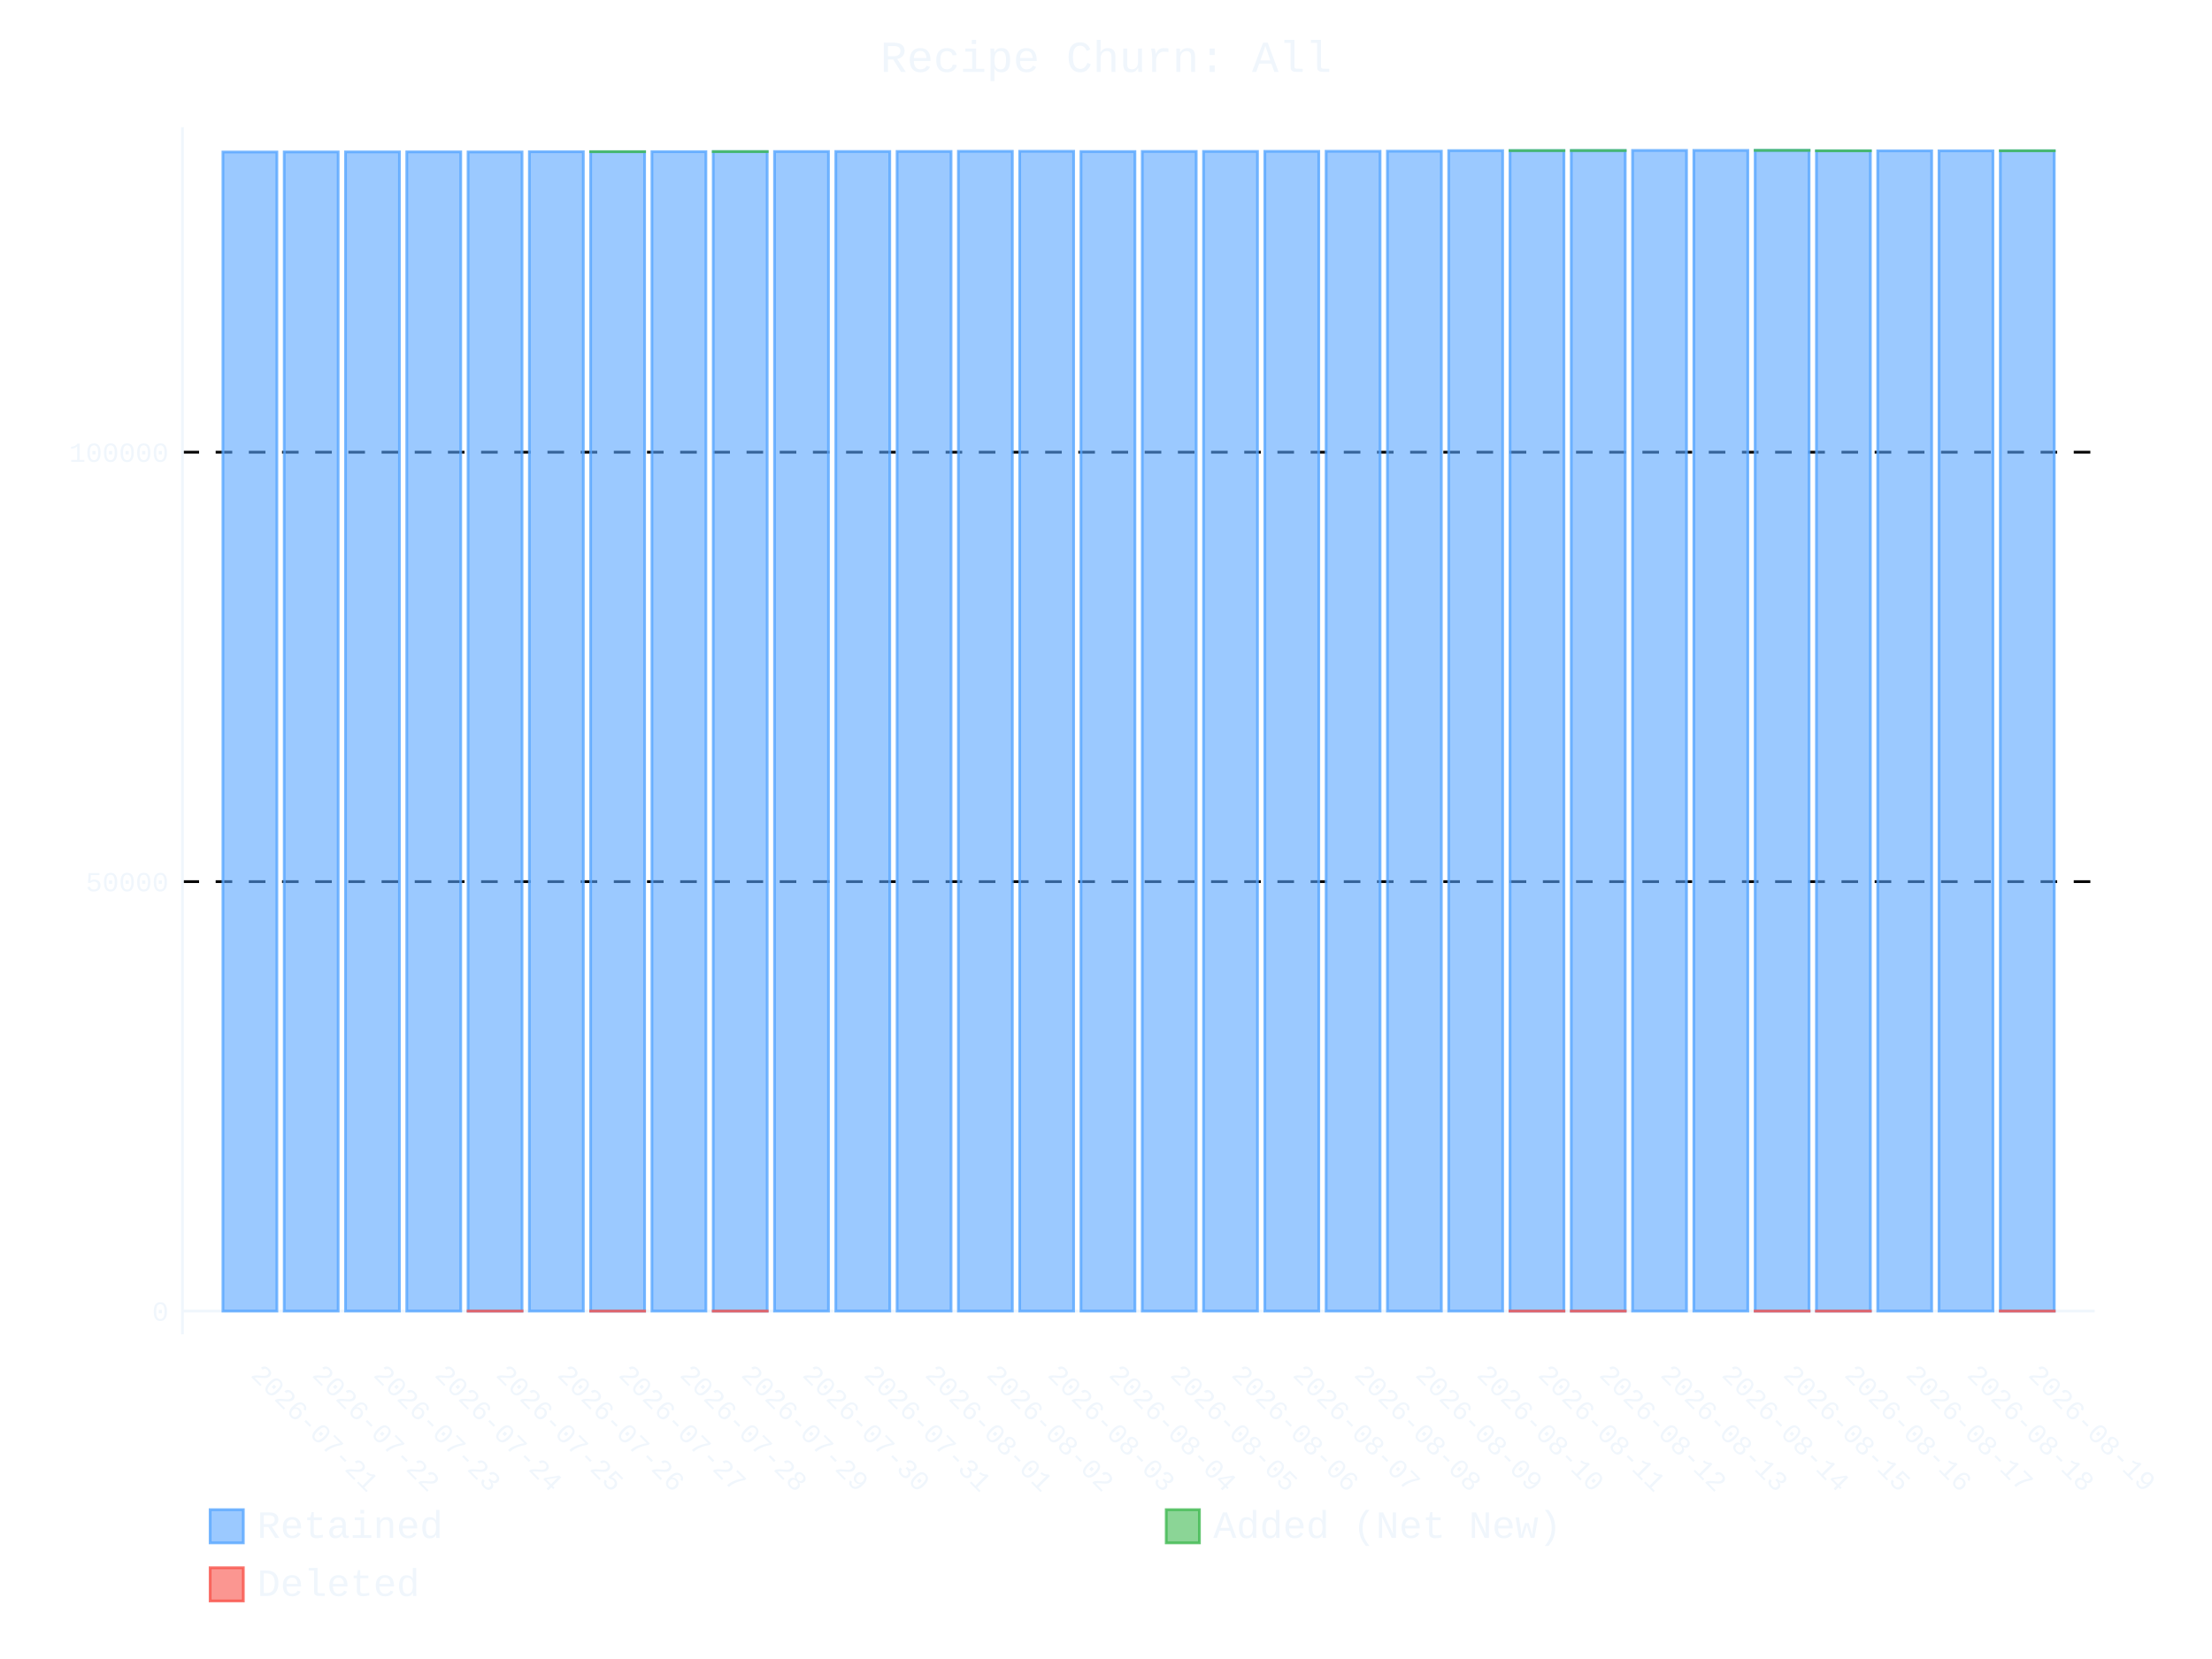
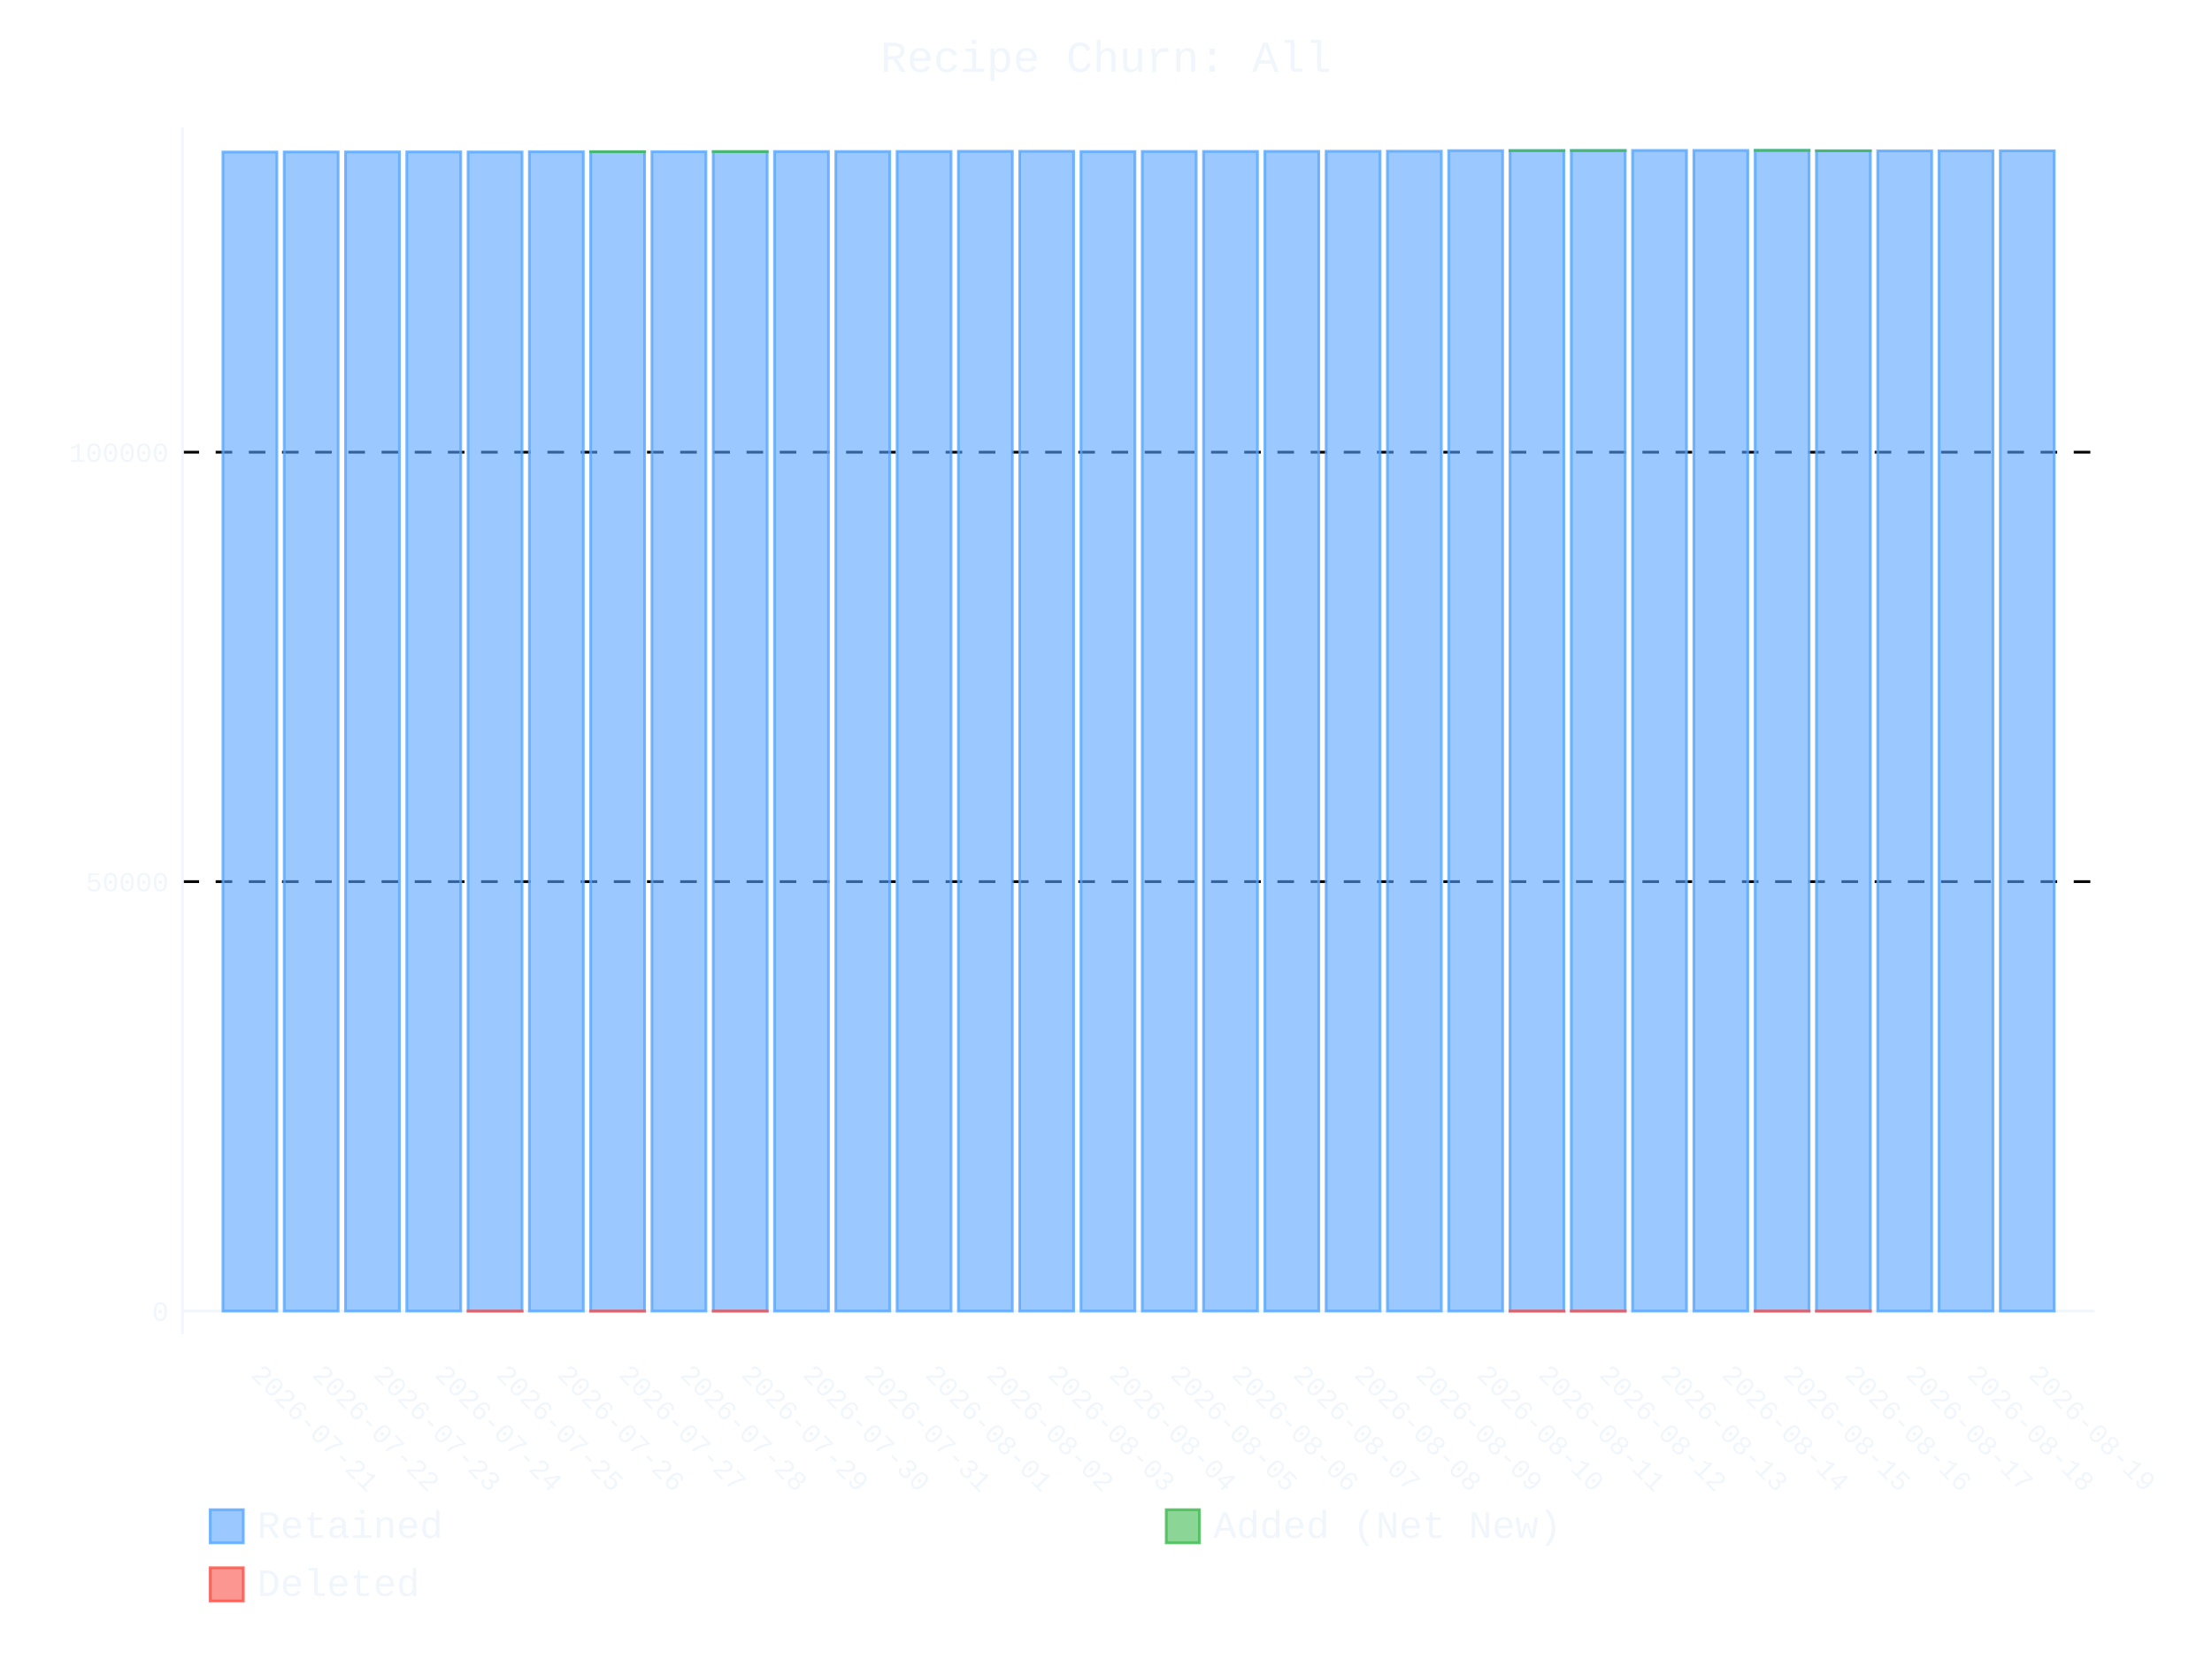
- <svg xmlns="http://www.w3.org/2000/svg" id="chart-79361840-afec-40d3-88a7-9dc71e2f7de0" class="pygal-chart" viewBox="0 0 800 600">
+ <svg xmlns="http://www.w3.org/2000/svg" id="chart-fe5bd4a7-3eb5-43c7-b5bf-a4d3f88766bf" class="pygal-chart" viewBox="0 0 800 600">
  <defs>
-     <style type="text/css">#chart-79361840-afec-40d3-88a7-9dc71e2f7de0{-webkit-user-select:none;-webkit-font-smoothing:antialiased;font-family:Consolas,"Liberation Mono",Menlo,Courier,monospace}#chart-79361840-afec-40d3-88a7-9dc71e2f7de0 .title{font-family:Consolas,"Liberation Mono",Menlo,Courier,monospace;font-size:16px}#chart-79361840-afec-40d3-88a7-9dc71e2f7de0 .legends .legend text{font-family:Consolas,"Liberation Mono",Menlo,Courier,monospace;font-size:14px}#chart-79361840-afec-40d3-88a7-9dc71e2f7de0 .axis text{font-family:Consolas,"Liberation Mono",Menlo,Courier,monospace;font-size:10px}#chart-79361840-afec-40d3-88a7-9dc71e2f7de0 .axis text.major{font-family:Consolas,"Liberation Mono",Menlo,Courier,monospace;font-size:10px}#chart-79361840-afec-40d3-88a7-9dc71e2f7de0 .text-overlay text.value{font-family:Consolas,"Liberation Mono",Menlo,Courier,monospace;font-size:16px}#chart-79361840-afec-40d3-88a7-9dc71e2f7de0 .text-overlay text.label{font-family:Consolas,"Liberation Mono",Menlo,Courier,monospace;font-size:10px}#chart-79361840-afec-40d3-88a7-9dc71e2f7de0 .tooltip{font-family:Consolas,"Liberation Mono",Menlo,Courier,monospace;font-size:14px}#chart-79361840-afec-40d3-88a7-9dc71e2f7de0 text.no_data{font-family:Consolas,"Liberation Mono",Menlo,Courier,monospace;font-size:64px}
- #chart-79361840-afec-40d3-88a7-9dc71e2f7de0{background-color:transparent}#chart-79361840-afec-40d3-88a7-9dc71e2f7de0 path,#chart-79361840-afec-40d3-88a7-9dc71e2f7de0 line,#chart-79361840-afec-40d3-88a7-9dc71e2f7de0 rect,#chart-79361840-afec-40d3-88a7-9dc71e2f7de0 circle{-webkit-transition:400ms ease-in;-moz-transition:400ms ease-in;transition:400ms ease-in}#chart-79361840-afec-40d3-88a7-9dc71e2f7de0 .graph &gt; .background{fill:transparent}#chart-79361840-afec-40d3-88a7-9dc71e2f7de0 .plot &gt; .background{fill:transparent}#chart-79361840-afec-40d3-88a7-9dc71e2f7de0 .graph{fill:#f0f6fc}#chart-79361840-afec-40d3-88a7-9dc71e2f7de0 text.no_data{fill:#f0f6fc}#chart-79361840-afec-40d3-88a7-9dc71e2f7de0 .title{fill:#f0f6fc}#chart-79361840-afec-40d3-88a7-9dc71e2f7de0 .legends .legend text{fill:#f0f6fc}#chart-79361840-afec-40d3-88a7-9dc71e2f7de0 .legends .legend:hover text{fill:#f0f6fc}#chart-79361840-afec-40d3-88a7-9dc71e2f7de0 .axis .line{stroke:#f0f6fc}#chart-79361840-afec-40d3-88a7-9dc71e2f7de0 .axis .guide.line{stroke:#9198a1}#chart-79361840-afec-40d3-88a7-9dc71e2f7de0 .axis .major.line{stroke:#f0f6fc}#chart-79361840-afec-40d3-88a7-9dc71e2f7de0 .axis text.major{fill:#f0f6fc}#chart-79361840-afec-40d3-88a7-9dc71e2f7de0 .axis.y .guides:hover .guide.line,#chart-79361840-afec-40d3-88a7-9dc71e2f7de0 .line-graph .axis.x .guides:hover .guide.line,#chart-79361840-afec-40d3-88a7-9dc71e2f7de0 .stackedline-graph .axis.x .guides:hover .guide.line,#chart-79361840-afec-40d3-88a7-9dc71e2f7de0 .xy-graph .axis.x .guides:hover .guide.line{stroke:#f0f6fc}#chart-79361840-afec-40d3-88a7-9dc71e2f7de0 .axis .guides:hover text{fill:#f0f6fc}#chart-79361840-afec-40d3-88a7-9dc71e2f7de0 .reactive{fill-opacity:.6;stroke-opacity:.8;stroke-width:1}#chart-79361840-afec-40d3-88a7-9dc71e2f7de0 .ci{stroke:#f0f6fc}#chart-79361840-afec-40d3-88a7-9dc71e2f7de0 .reactive.active,#chart-79361840-afec-40d3-88a7-9dc71e2f7de0 .active .reactive{fill-opacity:.9;stroke-opacity:.9;stroke-width:4}#chart-79361840-afec-40d3-88a7-9dc71e2f7de0 .ci .reactive.active{stroke-width:1.5}#chart-79361840-afec-40d3-88a7-9dc71e2f7de0 .series text{fill:#f0f6fc}#chart-79361840-afec-40d3-88a7-9dc71e2f7de0 .tooltip rect{fill:transparent;stroke:#f0f6fc;-webkit-transition:opacity 400ms ease-in;-moz-transition:opacity 400ms ease-in;transition:opacity 400ms ease-in}#chart-79361840-afec-40d3-88a7-9dc71e2f7de0 .tooltip .label{fill:#f0f6fc}#chart-79361840-afec-40d3-88a7-9dc71e2f7de0 .tooltip .label{fill:#f0f6fc}#chart-79361840-afec-40d3-88a7-9dc71e2f7de0 .tooltip .legend{font-size:.8em;fill:#9198a1}#chart-79361840-afec-40d3-88a7-9dc71e2f7de0 .tooltip .x_label{font-size:.6em;fill:#f0f6fc}#chart-79361840-afec-40d3-88a7-9dc71e2f7de0 .tooltip .xlink{font-size:.5em;text-decoration:underline}#chart-79361840-afec-40d3-88a7-9dc71e2f7de0 .tooltip .value{font-size:1.5em}#chart-79361840-afec-40d3-88a7-9dc71e2f7de0 .bound{font-size:.5em}#chart-79361840-afec-40d3-88a7-9dc71e2f7de0 .max-value{font-size:.75em;fill:#9198a1}#chart-79361840-afec-40d3-88a7-9dc71e2f7de0 .map-element{fill:transparent;stroke:#9198a1 !important}#chart-79361840-afec-40d3-88a7-9dc71e2f7de0 .map-element .reactive{fill-opacity:inherit;stroke-opacity:inherit}#chart-79361840-afec-40d3-88a7-9dc71e2f7de0 .color-0,#chart-79361840-afec-40d3-88a7-9dc71e2f7de0 .color-0 a:visited{stroke:#58a6ff;fill:#58a6ff}#chart-79361840-afec-40d3-88a7-9dc71e2f7de0 .color-1,#chart-79361840-afec-40d3-88a7-9dc71e2f7de0 .color-1 a:visited{stroke:#3fb950;fill:#3fb950}#chart-79361840-afec-40d3-88a7-9dc71e2f7de0 .color-2,#chart-79361840-afec-40d3-88a7-9dc71e2f7de0 .color-2 a:visited{stroke:#f85149;fill:#f85149}#chart-79361840-afec-40d3-88a7-9dc71e2f7de0 .text-overlay .color-0 text{fill:black}#chart-79361840-afec-40d3-88a7-9dc71e2f7de0 .text-overlay .color-1 text{fill:black}#chart-79361840-afec-40d3-88a7-9dc71e2f7de0 .text-overlay .color-2 text{fill:black}
- #chart-79361840-afec-40d3-88a7-9dc71e2f7de0 text.no_data{text-anchor:middle}#chart-79361840-afec-40d3-88a7-9dc71e2f7de0 .guide.line{fill:none}#chart-79361840-afec-40d3-88a7-9dc71e2f7de0 .centered{text-anchor:middle}#chart-79361840-afec-40d3-88a7-9dc71e2f7de0 .title{text-anchor:middle}#chart-79361840-afec-40d3-88a7-9dc71e2f7de0 .legends .legend text{fill-opacity:1}#chart-79361840-afec-40d3-88a7-9dc71e2f7de0 .axis.x text{text-anchor:middle}#chart-79361840-afec-40d3-88a7-9dc71e2f7de0 .axis.x:not(.web) text[transform]{text-anchor:start}#chart-79361840-afec-40d3-88a7-9dc71e2f7de0 .axis.x:not(.web) text[transform].backwards{text-anchor:end}#chart-79361840-afec-40d3-88a7-9dc71e2f7de0 .axis.y text{text-anchor:end}#chart-79361840-afec-40d3-88a7-9dc71e2f7de0 .axis.y text[transform].backwards{text-anchor:start}#chart-79361840-afec-40d3-88a7-9dc71e2f7de0 .axis.y2 text{text-anchor:start}#chart-79361840-afec-40d3-88a7-9dc71e2f7de0 .axis.y2 text[transform].backwards{text-anchor:end}#chart-79361840-afec-40d3-88a7-9dc71e2f7de0 .axis .guide.line{stroke-dasharray:4,4;stroke:black}#chart-79361840-afec-40d3-88a7-9dc71e2f7de0 .axis .major.guide.line{stroke-dasharray:6,6;stroke:black}#chart-79361840-afec-40d3-88a7-9dc71e2f7de0 .horizontal .axis.y .guide.line,#chart-79361840-afec-40d3-88a7-9dc71e2f7de0 .horizontal .axis.y2 .guide.line,#chart-79361840-afec-40d3-88a7-9dc71e2f7de0 .vertical .axis.x .guide.line{opacity:0}#chart-79361840-afec-40d3-88a7-9dc71e2f7de0 .horizontal .axis.always_show .guide.line,#chart-79361840-afec-40d3-88a7-9dc71e2f7de0 .vertical .axis.always_show .guide.line{opacity:1 !important}#chart-79361840-afec-40d3-88a7-9dc71e2f7de0 .axis.y .guides:hover .guide.line,#chart-79361840-afec-40d3-88a7-9dc71e2f7de0 .axis.y2 .guides:hover .guide.line,#chart-79361840-afec-40d3-88a7-9dc71e2f7de0 .axis.x .guides:hover .guide.line{opacity:1}#chart-79361840-afec-40d3-88a7-9dc71e2f7de0 .axis .guides:hover text{opacity:1}#chart-79361840-afec-40d3-88a7-9dc71e2f7de0 .nofill{fill:none}#chart-79361840-afec-40d3-88a7-9dc71e2f7de0 .subtle-fill{fill-opacity:.2}#chart-79361840-afec-40d3-88a7-9dc71e2f7de0 .dot{stroke-width:1px;fill-opacity:1;stroke-opacity:1}#chart-79361840-afec-40d3-88a7-9dc71e2f7de0 .dot.active{stroke-width:5px}#chart-79361840-afec-40d3-88a7-9dc71e2f7de0 .dot.negative{fill:transparent}#chart-79361840-afec-40d3-88a7-9dc71e2f7de0 text,#chart-79361840-afec-40d3-88a7-9dc71e2f7de0 tspan{stroke:none !important}#chart-79361840-afec-40d3-88a7-9dc71e2f7de0 .series text.active{opacity:1}#chart-79361840-afec-40d3-88a7-9dc71e2f7de0 .tooltip rect{fill-opacity:.95;stroke-width:.5}#chart-79361840-afec-40d3-88a7-9dc71e2f7de0 .tooltip text{fill-opacity:1}#chart-79361840-afec-40d3-88a7-9dc71e2f7de0 .showable{visibility:hidden}#chart-79361840-afec-40d3-88a7-9dc71e2f7de0 .showable.shown{visibility:visible}#chart-79361840-afec-40d3-88a7-9dc71e2f7de0 .gauge-background{fill:rgba(229,229,229,1);stroke:none}#chart-79361840-afec-40d3-88a7-9dc71e2f7de0 .bg-lines{stroke:transparent;stroke-width:2px}</style>
+     <style type="text/css">#chart-fe5bd4a7-3eb5-43c7-b5bf-a4d3f88766bf{-webkit-user-select:none;-webkit-font-smoothing:antialiased;font-family:Consolas,"Liberation Mono",Menlo,Courier,monospace}#chart-fe5bd4a7-3eb5-43c7-b5bf-a4d3f88766bf .title{font-family:Consolas,"Liberation Mono",Menlo,Courier,monospace;font-size:16px}#chart-fe5bd4a7-3eb5-43c7-b5bf-a4d3f88766bf .legends .legend text{font-family:Consolas,"Liberation Mono",Menlo,Courier,monospace;font-size:14px}#chart-fe5bd4a7-3eb5-43c7-b5bf-a4d3f88766bf .axis text{font-family:Consolas,"Liberation Mono",Menlo,Courier,monospace;font-size:10px}#chart-fe5bd4a7-3eb5-43c7-b5bf-a4d3f88766bf .axis text.major{font-family:Consolas,"Liberation Mono",Menlo,Courier,monospace;font-size:10px}#chart-fe5bd4a7-3eb5-43c7-b5bf-a4d3f88766bf .text-overlay text.value{font-family:Consolas,"Liberation Mono",Menlo,Courier,monospace;font-size:16px}#chart-fe5bd4a7-3eb5-43c7-b5bf-a4d3f88766bf .text-overlay text.label{font-family:Consolas,"Liberation Mono",Menlo,Courier,monospace;font-size:10px}#chart-fe5bd4a7-3eb5-43c7-b5bf-a4d3f88766bf .tooltip{font-family:Consolas,"Liberation Mono",Menlo,Courier,monospace;font-size:14px}#chart-fe5bd4a7-3eb5-43c7-b5bf-a4d3f88766bf text.no_data{font-family:Consolas,"Liberation Mono",Menlo,Courier,monospace;font-size:64px}
+ #chart-fe5bd4a7-3eb5-43c7-b5bf-a4d3f88766bf{background-color:transparent}#chart-fe5bd4a7-3eb5-43c7-b5bf-a4d3f88766bf path,#chart-fe5bd4a7-3eb5-43c7-b5bf-a4d3f88766bf line,#chart-fe5bd4a7-3eb5-43c7-b5bf-a4d3f88766bf rect,#chart-fe5bd4a7-3eb5-43c7-b5bf-a4d3f88766bf circle{-webkit-transition:400ms ease-in;-moz-transition:400ms ease-in;transition:400ms ease-in}#chart-fe5bd4a7-3eb5-43c7-b5bf-a4d3f88766bf .graph &gt; .background{fill:transparent}#chart-fe5bd4a7-3eb5-43c7-b5bf-a4d3f88766bf .plot &gt; .background{fill:transparent}#chart-fe5bd4a7-3eb5-43c7-b5bf-a4d3f88766bf .graph{fill:#f0f6fc}#chart-fe5bd4a7-3eb5-43c7-b5bf-a4d3f88766bf text.no_data{fill:#f0f6fc}#chart-fe5bd4a7-3eb5-43c7-b5bf-a4d3f88766bf .title{fill:#f0f6fc}#chart-fe5bd4a7-3eb5-43c7-b5bf-a4d3f88766bf .legends .legend text{fill:#f0f6fc}#chart-fe5bd4a7-3eb5-43c7-b5bf-a4d3f88766bf .legends .legend:hover text{fill:#f0f6fc}#chart-fe5bd4a7-3eb5-43c7-b5bf-a4d3f88766bf .axis .line{stroke:#f0f6fc}#chart-fe5bd4a7-3eb5-43c7-b5bf-a4d3f88766bf .axis .guide.line{stroke:#9198a1}#chart-fe5bd4a7-3eb5-43c7-b5bf-a4d3f88766bf .axis .major.line{stroke:#f0f6fc}#chart-fe5bd4a7-3eb5-43c7-b5bf-a4d3f88766bf .axis text.major{fill:#f0f6fc}#chart-fe5bd4a7-3eb5-43c7-b5bf-a4d3f88766bf .axis.y .guides:hover .guide.line,#chart-fe5bd4a7-3eb5-43c7-b5bf-a4d3f88766bf .line-graph .axis.x .guides:hover .guide.line,#chart-fe5bd4a7-3eb5-43c7-b5bf-a4d3f88766bf .stackedline-graph .axis.x .guides:hover .guide.line,#chart-fe5bd4a7-3eb5-43c7-b5bf-a4d3f88766bf .xy-graph .axis.x .guides:hover .guide.line{stroke:#f0f6fc}#chart-fe5bd4a7-3eb5-43c7-b5bf-a4d3f88766bf .axis .guides:hover text{fill:#f0f6fc}#chart-fe5bd4a7-3eb5-43c7-b5bf-a4d3f88766bf .reactive{fill-opacity:.6;stroke-opacity:.8;stroke-width:1}#chart-fe5bd4a7-3eb5-43c7-b5bf-a4d3f88766bf .ci{stroke:#f0f6fc}#chart-fe5bd4a7-3eb5-43c7-b5bf-a4d3f88766bf .reactive.active,#chart-fe5bd4a7-3eb5-43c7-b5bf-a4d3f88766bf .active .reactive{fill-opacity:.9;stroke-opacity:.9;stroke-width:4}#chart-fe5bd4a7-3eb5-43c7-b5bf-a4d3f88766bf .ci .reactive.active{stroke-width:1.5}#chart-fe5bd4a7-3eb5-43c7-b5bf-a4d3f88766bf .series text{fill:#f0f6fc}#chart-fe5bd4a7-3eb5-43c7-b5bf-a4d3f88766bf .tooltip rect{fill:transparent;stroke:#f0f6fc;-webkit-transition:opacity 400ms ease-in;-moz-transition:opacity 400ms ease-in;transition:opacity 400ms ease-in}#chart-fe5bd4a7-3eb5-43c7-b5bf-a4d3f88766bf .tooltip .label{fill:#f0f6fc}#chart-fe5bd4a7-3eb5-43c7-b5bf-a4d3f88766bf .tooltip .label{fill:#f0f6fc}#chart-fe5bd4a7-3eb5-43c7-b5bf-a4d3f88766bf .tooltip .legend{font-size:.8em;fill:#9198a1}#chart-fe5bd4a7-3eb5-43c7-b5bf-a4d3f88766bf .tooltip .x_label{font-size:.6em;fill:#f0f6fc}#chart-fe5bd4a7-3eb5-43c7-b5bf-a4d3f88766bf .tooltip .xlink{font-size:.5em;text-decoration:underline}#chart-fe5bd4a7-3eb5-43c7-b5bf-a4d3f88766bf .tooltip .value{font-size:1.5em}#chart-fe5bd4a7-3eb5-43c7-b5bf-a4d3f88766bf .bound{font-size:.5em}#chart-fe5bd4a7-3eb5-43c7-b5bf-a4d3f88766bf .max-value{font-size:.75em;fill:#9198a1}#chart-fe5bd4a7-3eb5-43c7-b5bf-a4d3f88766bf .map-element{fill:transparent;stroke:#9198a1 !important}#chart-fe5bd4a7-3eb5-43c7-b5bf-a4d3f88766bf .map-element .reactive{fill-opacity:inherit;stroke-opacity:inherit}#chart-fe5bd4a7-3eb5-43c7-b5bf-a4d3f88766bf .color-0,#chart-fe5bd4a7-3eb5-43c7-b5bf-a4d3f88766bf .color-0 a:visited{stroke:#58a6ff;fill:#58a6ff}#chart-fe5bd4a7-3eb5-43c7-b5bf-a4d3f88766bf .color-1,#chart-fe5bd4a7-3eb5-43c7-b5bf-a4d3f88766bf .color-1 a:visited{stroke:#3fb950;fill:#3fb950}#chart-fe5bd4a7-3eb5-43c7-b5bf-a4d3f88766bf .color-2,#chart-fe5bd4a7-3eb5-43c7-b5bf-a4d3f88766bf .color-2 a:visited{stroke:#f85149;fill:#f85149}#chart-fe5bd4a7-3eb5-43c7-b5bf-a4d3f88766bf .text-overlay .color-0 text{fill:black}#chart-fe5bd4a7-3eb5-43c7-b5bf-a4d3f88766bf .text-overlay .color-1 text{fill:black}#chart-fe5bd4a7-3eb5-43c7-b5bf-a4d3f88766bf .text-overlay .color-2 text{fill:black}
+ #chart-fe5bd4a7-3eb5-43c7-b5bf-a4d3f88766bf text.no_data{text-anchor:middle}#chart-fe5bd4a7-3eb5-43c7-b5bf-a4d3f88766bf .guide.line{fill:none}#chart-fe5bd4a7-3eb5-43c7-b5bf-a4d3f88766bf .centered{text-anchor:middle}#chart-fe5bd4a7-3eb5-43c7-b5bf-a4d3f88766bf .title{text-anchor:middle}#chart-fe5bd4a7-3eb5-43c7-b5bf-a4d3f88766bf .legends .legend text{fill-opacity:1}#chart-fe5bd4a7-3eb5-43c7-b5bf-a4d3f88766bf .axis.x text{text-anchor:middle}#chart-fe5bd4a7-3eb5-43c7-b5bf-a4d3f88766bf .axis.x:not(.web) text[transform]{text-anchor:start}#chart-fe5bd4a7-3eb5-43c7-b5bf-a4d3f88766bf .axis.x:not(.web) text[transform].backwards{text-anchor:end}#chart-fe5bd4a7-3eb5-43c7-b5bf-a4d3f88766bf .axis.y text{text-anchor:end}#chart-fe5bd4a7-3eb5-43c7-b5bf-a4d3f88766bf .axis.y text[transform].backwards{text-anchor:start}#chart-fe5bd4a7-3eb5-43c7-b5bf-a4d3f88766bf .axis.y2 text{text-anchor:start}#chart-fe5bd4a7-3eb5-43c7-b5bf-a4d3f88766bf .axis.y2 text[transform].backwards{text-anchor:end}#chart-fe5bd4a7-3eb5-43c7-b5bf-a4d3f88766bf .axis .guide.line{stroke-dasharray:4,4;stroke:black}#chart-fe5bd4a7-3eb5-43c7-b5bf-a4d3f88766bf .axis .major.guide.line{stroke-dasharray:6,6;stroke:black}#chart-fe5bd4a7-3eb5-43c7-b5bf-a4d3f88766bf .horizontal .axis.y .guide.line,#chart-fe5bd4a7-3eb5-43c7-b5bf-a4d3f88766bf .horizontal .axis.y2 .guide.line,#chart-fe5bd4a7-3eb5-43c7-b5bf-a4d3f88766bf .vertical .axis.x .guide.line{opacity:0}#chart-fe5bd4a7-3eb5-43c7-b5bf-a4d3f88766bf .horizontal .axis.always_show .guide.line,#chart-fe5bd4a7-3eb5-43c7-b5bf-a4d3f88766bf .vertical .axis.always_show .guide.line{opacity:1 !important}#chart-fe5bd4a7-3eb5-43c7-b5bf-a4d3f88766bf .axis.y .guides:hover .guide.line,#chart-fe5bd4a7-3eb5-43c7-b5bf-a4d3f88766bf .axis.y2 .guides:hover .guide.line,#chart-fe5bd4a7-3eb5-43c7-b5bf-a4d3f88766bf .axis.x .guides:hover .guide.line{opacity:1}#chart-fe5bd4a7-3eb5-43c7-b5bf-a4d3f88766bf .axis .guides:hover text{opacity:1}#chart-fe5bd4a7-3eb5-43c7-b5bf-a4d3f88766bf .nofill{fill:none}#chart-fe5bd4a7-3eb5-43c7-b5bf-a4d3f88766bf .subtle-fill{fill-opacity:.2}#chart-fe5bd4a7-3eb5-43c7-b5bf-a4d3f88766bf .dot{stroke-width:1px;fill-opacity:1;stroke-opacity:1}#chart-fe5bd4a7-3eb5-43c7-b5bf-a4d3f88766bf .dot.active{stroke-width:5px}#chart-fe5bd4a7-3eb5-43c7-b5bf-a4d3f88766bf .dot.negative{fill:transparent}#chart-fe5bd4a7-3eb5-43c7-b5bf-a4d3f88766bf text,#chart-fe5bd4a7-3eb5-43c7-b5bf-a4d3f88766bf tspan{stroke:none !important}#chart-fe5bd4a7-3eb5-43c7-b5bf-a4d3f88766bf .series text.active{opacity:1}#chart-fe5bd4a7-3eb5-43c7-b5bf-a4d3f88766bf .tooltip rect{fill-opacity:.95;stroke-width:.5}#chart-fe5bd4a7-3eb5-43c7-b5bf-a4d3f88766bf .tooltip text{fill-opacity:1}#chart-fe5bd4a7-3eb5-43c7-b5bf-a4d3f88766bf .showable{visibility:hidden}#chart-fe5bd4a7-3eb5-43c7-b5bf-a4d3f88766bf .showable.shown{visibility:visible}#chart-fe5bd4a7-3eb5-43c7-b5bf-a4d3f88766bf .gauge-background{fill:rgba(229,229,229,1);stroke:none}#chart-fe5bd4a7-3eb5-43c7-b5bf-a4d3f88766bf .bg-lines{stroke:transparent;stroke-width:2px}</style>
  </defs>
  <g class="graph stackedbar-graph vertical">
    <rect x="0" y="0" width="800" height="600" class="background" />
    <g transform="translate(66, 46)" class="plot">
      <rect x="0" y="0" width="691.574" height="436.574" class="background" />
      <g class="axis y always_show">
        <g class="guides">
          <path d="M0 428.166 h691.574" class="axis major line" />
          <text x="-5" y="431.666" class="major">0</text>
        </g>
        <g class="guides">
          <path d="M0 272.853 h691.574" class="major guide line" />
          <text x="-5" y="276.353" class="major">50000</text>
        </g>
        <g class="guides">
          <path d="M0 117.54 h691.574" class="major guide line" />
          <text x="-5" y="121.04" class="major">100000</text>
        </g>
      </g>
      <g class="axis x">
        <path d="M0 0 v436.574" class="line" />
        <g class="guides">
          <path d="M24.382 0 v436.574" class="guide line" />
          <text x="24.382" y="451.574" class="" transform="rotate(45 24.3824 451.5736)">2026-07-21</text>
        </g>
        <g class="guides">
          <path d="M46.548 0 v436.574" class="guide line" />
          <text x="46.548" y="451.574" class="" transform="rotate(45 46.54822 451.5736)">2026-07-22</text>
        </g>
        <g class="guides">
          <path d="M68.714 0 v436.574" class="guide line" />
          <text x="68.714" y="451.574" class="" transform="rotate(45 68.71404 451.5736)">2026-07-23</text>
        </g>
        <g class="guides">
          <path d="M90.88 0 v436.574" class="guide line" />
          <text x="90.88" y="451.574" class="" transform="rotate(45 90.87986 451.5736)">2026-07-24</text>
        </g>
        <g class="guides">
          <path d="M113.046 0 v436.574" class="guide line" />
          <text x="113.046" y="451.574" class="" transform="rotate(45 113.0457 451.5736)">2026-07-25</text>
        </g>
        <g class="guides">
          <path d="M135.212 0 v436.574" class="guide line" />
          <text x="135.212" y="451.574" class="" transform="rotate(45 135.2115 451.5736)">2026-07-26</text>
        </g>
        <g class="guides">
          <path d="M157.377 0 v436.574" class="guide line" />
          <text x="157.377" y="451.574" class="" transform="rotate(45 157.3773 451.5736)">2026-07-27</text>
        </g>
        <g class="guides">
          <path d="M179.543 0 v436.574" class="guide line" />
          <text x="179.543" y="451.574" class="" transform="rotate(45 179.5431 451.5736)">2026-07-28</text>
        </g>
        <g class="guides">
          <path d="M201.709 0 v436.574" class="guide line" />
          <text x="201.709" y="451.574" class="" transform="rotate(45 201.709 451.5736)">2026-07-29</text>
        </g>
        <g class="guides">
          <path d="M223.875 0 v436.574" class="guide line" />
          <text x="223.875" y="451.574" class="" transform="rotate(45 223.8748 451.5736)">2026-07-30</text>
        </g>
        <g class="guides">
          <path d="M246.041 0 v436.574" class="guide line" />
          <text x="246.041" y="451.574" class="" transform="rotate(45 246.0406 451.5736)">2026-07-31</text>
        </g>
        <g class="guides">
          <path d="M268.206 0 v436.574" class="guide line" />
          <text x="268.206" y="451.574" class="" transform="rotate(45 268.2064 451.5736)">2026-08-01</text>
        </g>
        <g class="guides">
          <path d="M290.372 0 v436.574" class="guide line" />
          <text x="290.372" y="451.574" class="" transform="rotate(45 290.3722 451.5736)">2026-08-02</text>
        </g>
        <g class="guides">
          <path d="M312.538 0 v436.574" class="guide line" />
          <text x="312.538" y="451.574" class="" transform="rotate(45 312.5381 451.5736)">2026-08-03</text>
        </g>
        <g class="guides">
          <path d="M334.704 0 v436.574" class="guide line" />
          <text x="334.704" y="451.574" class="" transform="rotate(45 334.7039 451.5736)">2026-08-04</text>
        </g>
        <g class="guides">
          <path d="M356.87 0 v436.574" class="guide line" />
          <text x="356.87" y="451.574" class="" transform="rotate(45 356.8697 451.5736)">2026-08-05</text>
        </g>
        <g class="guides">
          <path d="M379.036 0 v436.574" class="guide line" />
          <text x="379.036" y="451.574" class="" transform="rotate(45 379.0355 451.5736)">2026-08-06</text>
        </g>
        <g class="guides">
          <path d="M401.201 0 v436.574" class="guide line" />
          <text x="401.201" y="451.574" class="" transform="rotate(45 401.2013 451.5736)">2026-08-07</text>
        </g>
        <g class="guides">
          <path d="M423.367 0 v436.574" class="guide line" />
          <text x="423.367" y="451.574" class="" transform="rotate(45 423.3672 451.5736)">2026-08-08</text>
        </g>
        <g class="guides">
          <path d="M445.533 0 v436.574" class="guide line" />
          <text x="445.533" y="451.574" class="" transform="rotate(45 445.533 451.5736)">2026-08-09</text>
        </g>
        <g class="guides">
          <path d="M467.699 0 v436.574" class="guide line" />
          <text x="467.699" y="451.574" class="" transform="rotate(45 467.6988 451.5736)">2026-08-10</text>
        </g>
        <g class="guides">
          <path d="M489.865 0 v436.574" class="guide line" />
          <text x="489.865" y="451.574" class="" transform="rotate(45 489.8646 451.5736)">2026-08-11</text>
        </g>
        <g class="guides">
          <path d="M512.03 0 v436.574" class="guide line" />
          <text x="512.03" y="451.574" class="" transform="rotate(45 512.0304 451.5736)">2026-08-12</text>
        </g>
        <g class="guides">
          <path d="M534.196 0 v436.574" class="guide line" />
          <text x="534.196" y="451.574" class="" transform="rotate(45 534.1963 451.5736)">2026-08-13</text>
        </g>
        <g class="guides">
          <path d="M556.362 0 v436.574" class="guide line" />
          <text x="556.362" y="451.574" class="" transform="rotate(45 556.3621 451.5736)">2026-08-14</text>
        </g>
        <g class="guides">
          <path d="M578.528 0 v436.574" class="guide line" />
          <text x="578.528" y="451.574" class="" transform="rotate(45 578.5279 451.5736)">2026-08-15</text>
        </g>
        <g class="guides">
          <path d="M600.694 0 v436.574" class="guide line" />
          <text x="600.694" y="451.574" class="" transform="rotate(45 600.6937 451.5736)">2026-08-16</text>
        </g>
        <g class="guides">
          <path d="M622.86 0 v436.574" class="guide line" />
          <text x="622.86" y="451.574" class="" transform="rotate(45 622.8596 451.5736)">2026-08-17</text>
        </g>
        <g class="guides">
          <path d="M645.025 0 v436.574" class="guide line" />
          <text x="645.025" y="451.574" class="" transform="rotate(45 645.0254 451.5736)">2026-08-18</text>
        </g>
        <g class="guides">
          <path d="M667.191 0 v436.574" class="guide line" />
          <text x="667.191" y="451.574" class="" transform="rotate(45 667.1912 451.5736)">2026-08-19</text>
        </g>
      </g>
      <g class="series serie-0 color-0">
        <g class="bars">
          <g class="bar">
            <rect x="14.629" y="8.986" rx="0" ry="0" width="19.506" height="419.18" class="rect reactive tooltip-trigger" />
          </g>
          <g class="bar">
            <rect x="36.795" y="8.958" rx="0" ry="0" width="19.506" height="419.208" class="rect reactive tooltip-trigger" />
          </g>
          <g class="bar">
            <rect x="58.961" y="8.942" rx="0" ry="0" width="19.506" height="419.223" class="rect reactive tooltip-trigger" />
          </g>
          <g class="bar">
            <rect x="81.127" y="8.936" rx="0" ry="0" width="19.506" height="419.229" class="rect reactive tooltip-trigger" />
          </g>
          <g class="bar">
            <rect x="103.293" y="8.961" rx="0" ry="0" width="19.506" height="419.205" class="rect reactive tooltip-trigger" />
          </g>
          <g class="bar">
            <rect x="125.459" y="8.877" rx="0" ry="0" width="19.506" height="419.288" class="rect reactive tooltip-trigger" />
          </g>
          <g class="bar">
            <rect x="147.624" y="8.874" rx="0" ry="0" width="19.506" height="419.292" class="rect reactive tooltip-trigger" />
          </g>
          <g class="bar">
            <rect x="169.79" y="8.858" rx="0" ry="0" width="19.506" height="419.307" class="rect reactive tooltip-trigger" />
          </g>
          <g class="bar">
            <rect x="191.956" y="8.84" rx="0" ry="0" width="19.506" height="419.326" class="rect reactive tooltip-trigger" />
          </g>
          <g class="bar">
            <rect x="214.122" y="8.806" rx="0" ry="0" width="19.506" height="419.36" class="rect reactive tooltip-trigger" />
          </g>
          <g class="bar">
            <rect x="236.288" y="8.796" rx="0" ry="0" width="19.506" height="419.369" class="rect reactive tooltip-trigger" />
          </g>
          <g class="bar">
            <rect x="258.453" y="8.778" rx="0" ry="0" width="19.506" height="419.388" class="rect reactive tooltip-trigger" />
          </g>
          <g class="bar">
            <rect x="280.619" y="8.722" rx="0" ry="0" width="19.506" height="419.444" class="rect reactive tooltip-trigger" />
          </g>
          <g class="bar">
            <rect x="302.785" y="8.716" rx="0" ry="0" width="19.506" height="419.45" class="rect reactive tooltip-trigger" />
          </g>
          <g class="bar">
            <rect x="324.951" y="8.815" rx="0" ry="0" width="19.506" height="419.351" class="rect reactive tooltip-trigger" />
          </g>
          <g class="bar">
            <rect x="347.117" y="8.778" rx="0" ry="0" width="19.506" height="419.388" class="rect reactive tooltip-trigger" />
          </g>
          <g class="bar">
            <rect x="369.283" y="8.768" rx="0" ry="0" width="19.506" height="419.397" class="rect reactive tooltip-trigger" />
          </g>
          <g class="bar">
            <rect x="391.448" y="8.737" rx="0" ry="0" width="19.506" height="419.428" class="rect reactive tooltip-trigger" />
          </g>
          <g class="bar">
            <rect x="413.614" y="8.712" rx="0" ry="0" width="19.506" height="419.453" class="rect reactive tooltip-trigger" />
          </g>
          <g class="bar">
            <rect x="435.78" y="8.681" rx="0" ry="0" width="19.506" height="419.484" class="rect reactive tooltip-trigger" />
          </g>
          <g class="bar">
            <rect x="457.946" y="8.483" rx="0" ry="0" width="19.506" height="419.683" class="rect reactive tooltip-trigger" />
          </g>
          <g class="bar">
            <rect x="480.112" y="8.48" rx="0" ry="0" width="19.506" height="419.686" class="rect reactive tooltip-trigger" />
          </g>
          <g class="bar">
            <rect x="502.277" y="8.458" rx="0" ry="0" width="19.506" height="419.708" class="rect reactive tooltip-trigger" />
          </g>
          <g class="bar">
            <rect x="524.443" y="8.408" rx="0" ry="0" width="19.506" height="419.757" class="rect reactive tooltip-trigger" />
          </g>
          <g class="bar">
            <rect x="546.609" y="8.399" rx="0" ry="0" width="19.506" height="419.767" class="rect reactive tooltip-trigger" />
          </g>
          <g class="bar">
            <rect x="568.775" y="8.399" rx="0" ry="0" width="19.506" height="419.767" class="rect reactive tooltip-trigger" />
          </g>
          <g class="bar">
            <rect x="590.941" y="8.545" rx="0" ry="0" width="19.506" height="419.621" class="rect reactive tooltip-trigger" />
          </g>
          <g class="bar">
            <rect x="613.107" y="8.557" rx="0" ry="0" width="19.506" height="419.608" class="rect reactive tooltip-trigger" />
          </g>
          <g class="bar">
            <rect x="635.272" y="8.554" rx="0" ry="0" width="19.506" height="419.611" class="rect reactive tooltip-trigger" />
          </g>
          <g class="bar">
-             <rect x="657.438" y="8.539" rx="0" ry="0" width="19.506" height="419.627" class="rect reactive tooltip-trigger" />
+             <rect x="657.438" y="8.532" rx="0" ry="0" width="19.506" height="419.633" class="rect reactive tooltip-trigger" />
          </g>
        </g>
      </g>
      <g class="series serie-1 color-1">
        <g class="bars">
          <g class="bar">
            <rect x="14.629" y="8.986" rx="0" ry="0" width="19.506" height="0.0" class="rect reactive tooltip-trigger" />
          </g>
          <g class="bar">
            <rect x="36.795" y="8.958" rx="0" ry="0" width="19.506" height="0.0" class="rect reactive tooltip-trigger" />
          </g>
          <g class="bar">
            <rect x="58.961" y="8.942" rx="0" ry="0" width="19.506" height="0.0" class="rect reactive tooltip-trigger" />
          </g>
          <g class="bar">
            <rect x="81.127" y="8.936" rx="0" ry="0" width="19.506" height="0.0" class="rect reactive tooltip-trigger" />
          </g>
          <g class="bar">
            <rect x="103.293" y="8.961" rx="0" ry="0" width="19.506" height="0.0" class="rect reactive tooltip-trigger" />
          </g>
          <g class="bar">
            <rect x="125.459" y="8.877" rx="0" ry="0" width="19.506" height="0.0" class="rect reactive tooltip-trigger" />
          </g>
          <g class="bar">
            <rect x="147.624" y="8.865" rx="0" ry="0" width="19.506" height="0.009" class="rect reactive tooltip-trigger" />
          </g>
          <g class="bar">
            <rect x="169.79" y="8.858" rx="0" ry="0" width="19.506" height="0.0" class="rect reactive tooltip-trigger" />
          </g>
          <g class="bar">
            <rect x="191.956" y="8.827" rx="0" ry="0" width="19.506" height="0.012" class="rect reactive tooltip-trigger" />
          </g>
          <g class="bar">
            <rect x="214.122" y="8.806" rx="0" ry="0" width="19.506" height="0.0" class="rect reactive tooltip-trigger" />
          </g>
          <g class="bar">
            <rect x="236.288" y="8.796" rx="0" ry="0" width="19.506" height="0.0" class="rect reactive tooltip-trigger" />
          </g>
          <g class="bar">
            <rect x="258.453" y="8.778" rx="0" ry="0" width="19.506" height="0.0" class="rect reactive tooltip-trigger" />
          </g>
          <g class="bar">
            <rect x="280.619" y="8.722" rx="0" ry="0" width="19.506" height="0.0" class="rect reactive tooltip-trigger" />
          </g>
          <g class="bar">
            <rect x="302.785" y="8.716" rx="0" ry="0" width="19.506" height="0.0" class="rect reactive tooltip-trigger" />
          </g>
          <g class="bar">
            <rect x="324.951" y="8.815" rx="0" ry="0" width="19.506" height="0.0" class="rect reactive tooltip-trigger" />
          </g>
          <g class="bar">
            <rect x="347.117" y="8.778" rx="0" ry="0" width="19.506" height="0.0" class="rect reactive tooltip-trigger" />
          </g>
          <g class="bar">
            <rect x="369.283" y="8.768" rx="0" ry="0" width="19.506" height="0.0" class="rect reactive tooltip-trigger" />
          </g>
          <g class="bar">
            <rect x="391.448" y="8.737" rx="0" ry="0" width="19.506" height="0.0" class="rect reactive tooltip-trigger" />
          </g>
          <g class="bar">
            <rect x="413.614" y="8.712" rx="0" ry="0" width="19.506" height="0.0" class="rect reactive tooltip-trigger" />
          </g>
          <g class="bar">
            <rect x="435.78" y="8.681" rx="0" ry="0" width="19.506" height="0.0" class="rect reactive tooltip-trigger" />
          </g>
          <g class="bar">
            <rect x="457.946" y="8.483" rx="0" ry="0" width="19.506" height="0.0" class="rect reactive tooltip-trigger" />
          </g>
          <g class="bar">
            <rect x="480.112" y="8.476" rx="0" ry="0" width="19.506" height="0.003" class="rect reactive tooltip-trigger" />
          </g>
          <g class="bar">
            <rect x="502.277" y="8.452" rx="0" ry="0" width="19.506" height="0.006" class="rect reactive tooltip-trigger" />
          </g>
          <g class="bar">
            <rect x="524.443" y="8.408" rx="0" ry="0" width="19.506" height="0.0" class="rect reactive tooltip-trigger" />
          </g>
          <g class="bar">
            <rect x="546.609" y="8.399" rx="0" ry="0" width="19.506" height="0.0" class="rect reactive tooltip-trigger" />
          </g>
          <g class="bar">
            <rect x="568.775" y="8.396" rx="0" ry="0" width="19.506" height="0.003" class="rect reactive tooltip-trigger" />
          </g>
          <g class="bar">
            <rect x="590.941" y="8.542" rx="0" ry="0" width="19.506" height="0.003" class="rect reactive tooltip-trigger" />
          </g>
          <g class="bar">
            <rect x="613.107" y="8.557" rx="0" ry="0" width="19.506" height="0.0" class="rect reactive tooltip-trigger" />
          </g>
          <g class="bar">
            <rect x="635.272" y="8.554" rx="0" ry="0" width="19.506" height="0.0" class="rect reactive tooltip-trigger" />
          </g>
          <g class="bar">
-             <rect x="657.438" y="8.532" rx="0" ry="0" width="19.506" height="0.006" class="rect reactive tooltip-trigger" />
+             <rect x="657.438" y="8.532" rx="0" ry="0" width="19.506" height="0.0" class="rect reactive tooltip-trigger" />
          </g>
        </g>
      </g>
      <g class="series serie-2 color-2">
        <g class="bars">
          <g class="bar">
            <rect x="14.629" y="8.986" rx="0" ry="0" width="19.506" height="0.0" class="rect reactive tooltip-trigger" />
          </g>
          <g class="bar">
            <rect x="36.795" y="8.958" rx="0" ry="0" width="19.506" height="0.0" class="rect reactive tooltip-trigger" />
          </g>
          <g class="bar">
            <rect x="58.961" y="8.942" rx="0" ry="0" width="19.506" height="0.0" class="rect reactive tooltip-trigger" />
          </g>
          <g class="bar">
            <rect x="81.127" y="8.936" rx="0" ry="0" width="19.506" height="0.0" class="rect reactive tooltip-trigger" />
          </g>
          <g class="bar">
            <rect x="103.293" y="428.166" rx="0" ry="0" width="19.506" height="0.003" class="rect reactive tooltip-trigger" />
          </g>
          <g class="bar">
            <rect x="125.459" y="8.877" rx="0" ry="0" width="19.506" height="0.0" class="rect reactive tooltip-trigger" />
          </g>
          <g class="bar">
            <rect x="147.624" y="428.166" rx="0" ry="0" width="19.506" height="0.009" class="rect reactive tooltip-trigger" />
          </g>
          <g class="bar">
            <rect x="169.79" y="8.858" rx="0" ry="0" width="19.506" height="0.0" class="rect reactive tooltip-trigger" />
          </g>
          <g class="bar">
            <rect x="191.956" y="428.166" rx="0" ry="0" width="19.506" height="0.012" class="rect reactive tooltip-trigger" />
          </g>
          <g class="bar">
            <rect x="214.122" y="8.806" rx="0" ry="0" width="19.506" height="0.0" class="rect reactive tooltip-trigger" />
          </g>
          <g class="bar">
            <rect x="236.288" y="8.796" rx="0" ry="0" width="19.506" height="0.0" class="rect reactive tooltip-trigger" />
          </g>
          <g class="bar">
            <rect x="258.453" y="8.778" rx="0" ry="0" width="19.506" height="0.0" class="rect reactive tooltip-trigger" />
          </g>
          <g class="bar">
            <rect x="280.619" y="8.722" rx="0" ry="0" width="19.506" height="0.0" class="rect reactive tooltip-trigger" />
          </g>
          <g class="bar">
            <rect x="302.785" y="8.716" rx="0" ry="0" width="19.506" height="0.0" class="rect reactive tooltip-trigger" />
          </g>
          <g class="bar">
            <rect x="324.951" y="8.815" rx="0" ry="0" width="19.506" height="0.0" class="rect reactive tooltip-trigger" />
          </g>
          <g class="bar">
            <rect x="347.117" y="8.778" rx="0" ry="0" width="19.506" height="0.0" class="rect reactive tooltip-trigger" />
          </g>
          <g class="bar">
            <rect x="369.283" y="8.768" rx="0" ry="0" width="19.506" height="0.0" class="rect reactive tooltip-trigger" />
          </g>
          <g class="bar">
            <rect x="391.448" y="8.737" rx="0" ry="0" width="19.506" height="0.0" class="rect reactive tooltip-trigger" />
          </g>
          <g class="bar">
            <rect x="413.614" y="8.712" rx="0" ry="0" width="19.506" height="0.0" class="rect reactive tooltip-trigger" />
          </g>
          <g class="bar">
            <rect x="435.78" y="8.681" rx="0" ry="0" width="19.506" height="0.0" class="rect reactive tooltip-trigger" />
          </g>
          <g class="bar">
            <rect x="457.946" y="8.483" rx="0" ry="0" width="19.506" height="0.0" class="rect reactive tooltip-trigger" />
          </g>
          <g class="bar">
            <rect x="480.112" y="428.166" rx="0" ry="0" width="19.506" height="0.003" class="rect reactive tooltip-trigger" />
          </g>
          <g class="bar">
            <rect x="502.277" y="428.166" rx="0" ry="0" width="19.506" height="0.006" class="rect reactive tooltip-trigger" />
          </g>
          <g class="bar">
            <rect x="524.443" y="8.408" rx="0" ry="0" width="19.506" height="0.0" class="rect reactive tooltip-trigger" />
          </g>
          <g class="bar">
            <rect x="546.609" y="8.399" rx="0" ry="0" width="19.506" height="0.0" class="rect reactive tooltip-trigger" />
          </g>
          <g class="bar">
            <rect x="568.775" y="428.166" rx="0" ry="0" width="19.506" height="0.003" class="rect reactive tooltip-trigger" />
          </g>
          <g class="bar">
            <rect x="590.941" y="428.166" rx="0" ry="0" width="19.506" height="0.003" class="rect reactive tooltip-trigger" />
          </g>
          <g class="bar">
            <rect x="613.107" y="8.557" rx="0" ry="0" width="19.506" height="0.0" class="rect reactive tooltip-trigger" />
          </g>
          <g class="bar">
            <rect x="635.272" y="8.554" rx="0" ry="0" width="19.506" height="0.0" class="rect reactive tooltip-trigger" />
          </g>
          <g class="bar">
-             <rect x="657.438" y="428.166" rx="0" ry="0" width="19.506" height="0.006" class="rect reactive tooltip-trigger" />
+             <rect x="657.438" y="8.532" rx="0" ry="0" width="19.506" height="0.0" class="rect reactive tooltip-trigger" />
          </g>
        </g>
      </g>
    </g>
    <g class="titles">
      <text x="400.0" y="26" class="title plot_title">Recipe Churn: All</text>
    </g>
    <g transform="translate(66, 46)" class="plot overlay">
      <g class="series serie-0 color-0" />
      <g class="series serie-1 color-1" />
      <g class="series serie-2 color-2" />
    </g>
    <g transform="translate(66, 46)" class="plot text-overlay">
      <g class="series serie-0 color-0" />
      <g class="series serie-1 color-1" />
      <g class="series serie-2 color-2" />
    </g>
    <g transform="translate(66, 46)" class="plot tooltip-overlay">
      <g transform="translate(0 0)" style="opacity: 0" class="tooltip">
        <rect rx="0" ry="0" width="0" height="0" class="tooltip-box" />
        <g class="text" />
      </g>
    </g>
    <g transform="translate(76, 545)" class="legends">
      <g id="activate-serie-0" class="legend reactive activate-serie">
        <rect x="0.0" y="1.0" width="12" height="12" class="color-0 reactive" />
        <text x="17.0" y="11.2">Retained</text>
      </g>
      <g id="activate-serie-1" class="legend reactive activate-serie">
        <rect x="345.787" y="1.0" width="12" height="12" class="color-1 reactive" />
        <text x="362.787" y="11.2">Added (Net New)</text>
      </g>
      <g id="activate-serie-2" class="legend reactive activate-serie">
        <rect x="0.0" y="22.0" width="12" height="12" class="color-2 reactive" />
        <text x="17.0" y="32.2">Deleted</text>
      </g>
    </g>
  </g>
</svg>
